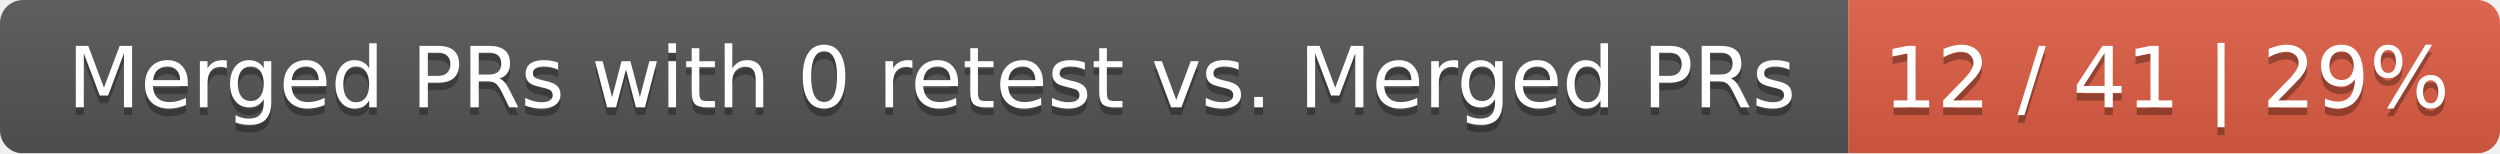
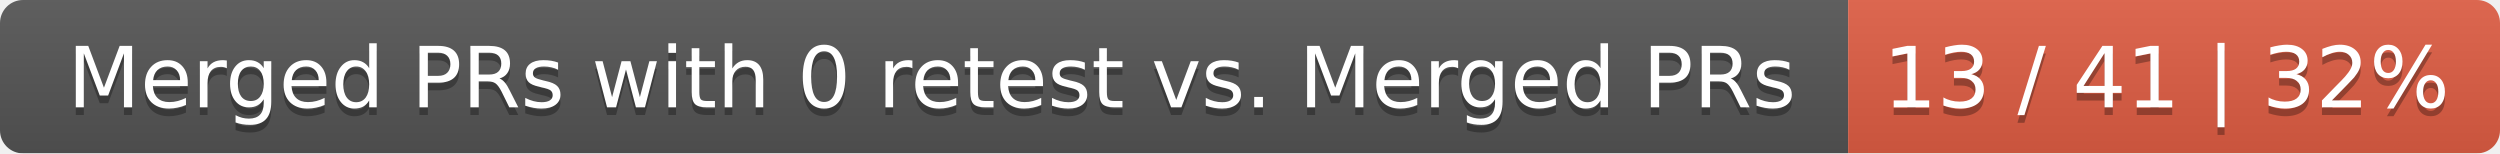
<svg xmlns="http://www.w3.org/2000/svg" width="326" height="20">
  <linearGradient id="smooth" x2="0" y2="100%">
    <stop offset="0" stop-color="#bbb" stop-opacity=".1" />
    <stop offset="1" stop-opacity=".1" />
  </linearGradient>
  <mask id="round">
    <rect width="326" height="20" rx="3" fill="#fff" />
  </mask>
  <g mask="url(#round)">
    <rect width="241" height="20" fill="#555" />
    <rect x="241" width="85" height="20" fill="#e05d44" />
    <rect width="326" height="20" fill="url(#smooth)" />
  </g>
  <g fill="#fff" text-anchor="middle" font-family="DejaVu Sans,Verdana,Geneva,sans-serif" font-size="11">
    <text x="121.5" y="15" fill="#010101" fill-opacity=".3">Merged PRs with 0 retest vs. Merged PRs</text>
    <text x="121.5" y="14">Merged PRs with 0 retest vs. Merged PRs</text>
-     <text x="282.5" y="15" fill="#010101" fill-opacity=".3">12 / 41 | 29%</text>
-     <text x="282.5" y="14">12 / 41 | 29%</text>
+     <text x="282.5" y="15" fill="#010101" fill-opacity=".3">13 / 41 | 32%</text>
+     <text x="282.5" y="14">13 / 41 | 32%</text>
  </g>
</svg>
